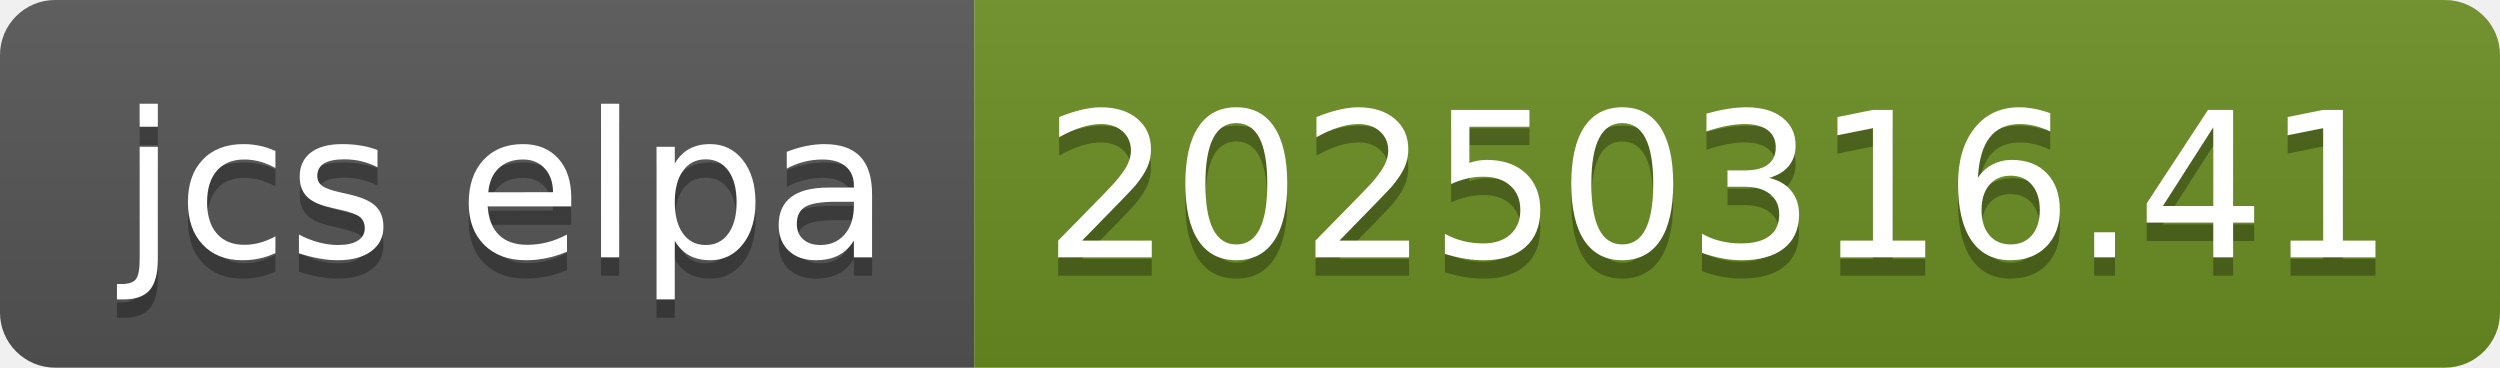
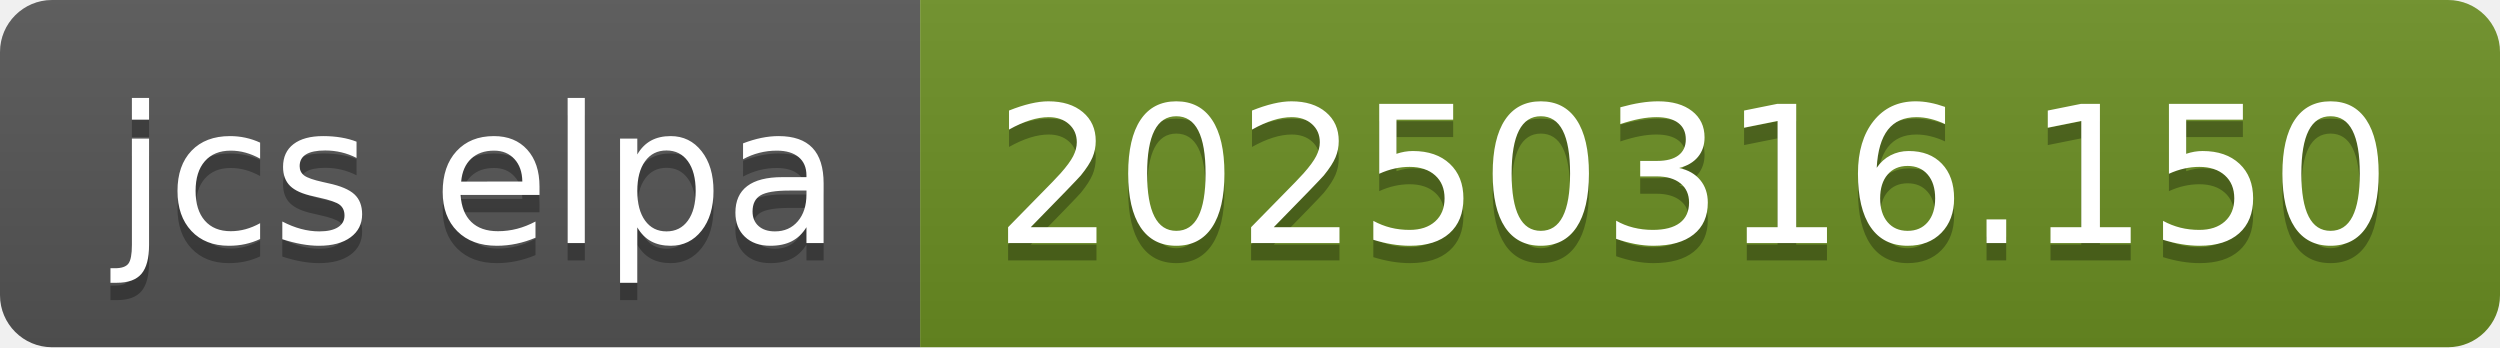
- <svg xmlns="http://www.w3.org/2000/svg" width="136" height="20" role="img" aria-label="jcs elpa: 20250316.41">
+ <svg xmlns="http://www.w3.org/2000/svg" width="144" height="20" role="img" aria-label="jcs elpa: 20250316.150">
  <linearGradient id="s" x2="0" y2="100%">
    <stop offset="0" stop-color="#bbb" stop-opacity=".1" />
    <stop offset="1" stop-opacity=".1" />
  </linearGradient>
  <clipPath id="r">
-     <rect width="136" height="20" rx="3" fill="#fff" />
+     <rect width="144" height="20" rx="3" fill="#fff" />
  </clipPath>
  <g clip-path="url(#r)">
    <rect width="53" height="20" fill="#555" />
-     <rect x="53" width="83" height="20" fill="#6b8e23" />
-     <rect width="136" height="20" fill="url(#s)" />
+     <rect x="53" width="91" height="20" fill="#6b8e23" />
+     <rect width="144" height="20" fill="url(#s)" />
  </g>
  <g fill="#fff" text-anchor="middle" font-family="Verdana,Geneva,DejaVu Sans,sans-serif" text-rendering="geometricPrecision" font-size="110">
    <text aria-hidden="true" x="275" y="150" fill="#010101" fill-opacity=".3" transform="scale(.1)" textLength="430">jcs elpa</text>
    <text x="275" y="140" transform="scale(.1)" fill="#fff" textLength="430">jcs elpa</text>
-     <text aria-hidden="true" x="935" y="150" fill="#010101" fill-opacity=".3" transform="scale(.1)" textLength="730">20250316.41</text>
-     <text x="935" y="140" transform="scale(.1)" fill="#fff" textLength="730">20250316.41</text>
+     <text aria-hidden="true" x="975" y="150" fill="#010101" fill-opacity=".3" transform="scale(.1)" textLength="810">20250316.150</text>
+     <text x="975" y="140" transform="scale(.1)" fill="#fff" textLength="810">20250316.150</text>
  </g>
</svg>
